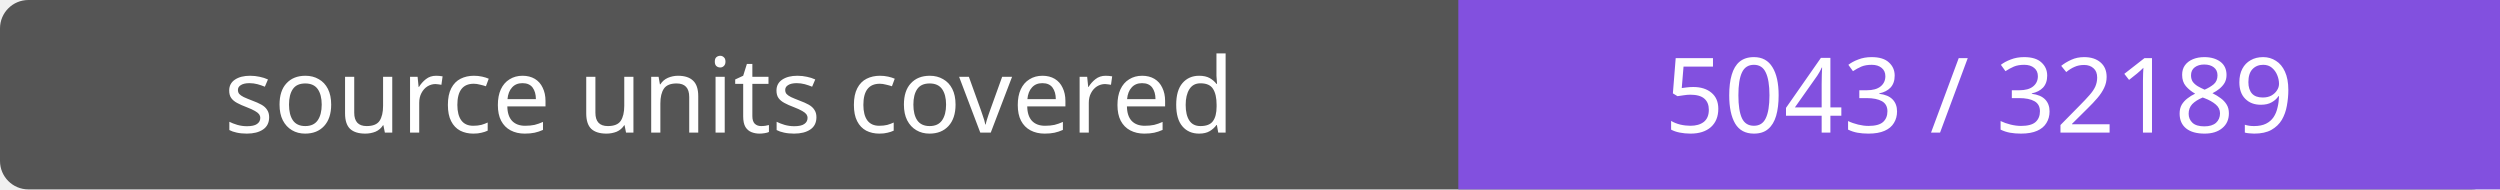
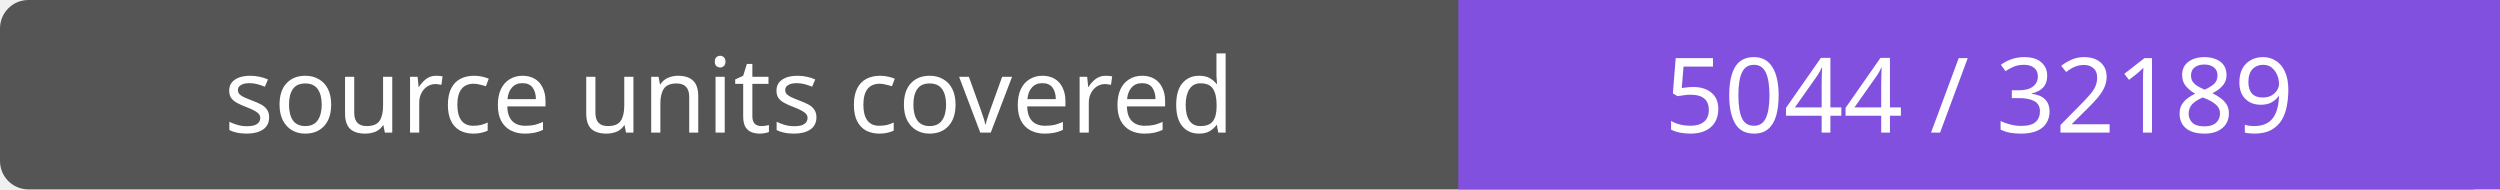
- <svg xmlns="http://www.w3.org/2000/svg" width="264" height="20" role="img" aria-label="source units covered: 5043 / 32189">
+ <svg xmlns="http://www.w3.org/2000/svg" width="264" height="20" role="img" aria-label="source units covered: 5044 / 32189">
  <rect width="264" height="20" rx="3" fill="#555" />
  <path fill="#8250df" d="M154 0h110v20H154z" />
  <g fill="#fff" text-anchor="middle" font-family="Verdana,sans-serif" font-size="11">
    <text x="77.0" y="14">source units covered</text>
-     <text x="209.0" y="14">5043 / 32189</text>
+     <text x="209.0" y="14">5044 / 32189</text>
  </g>
</svg>
